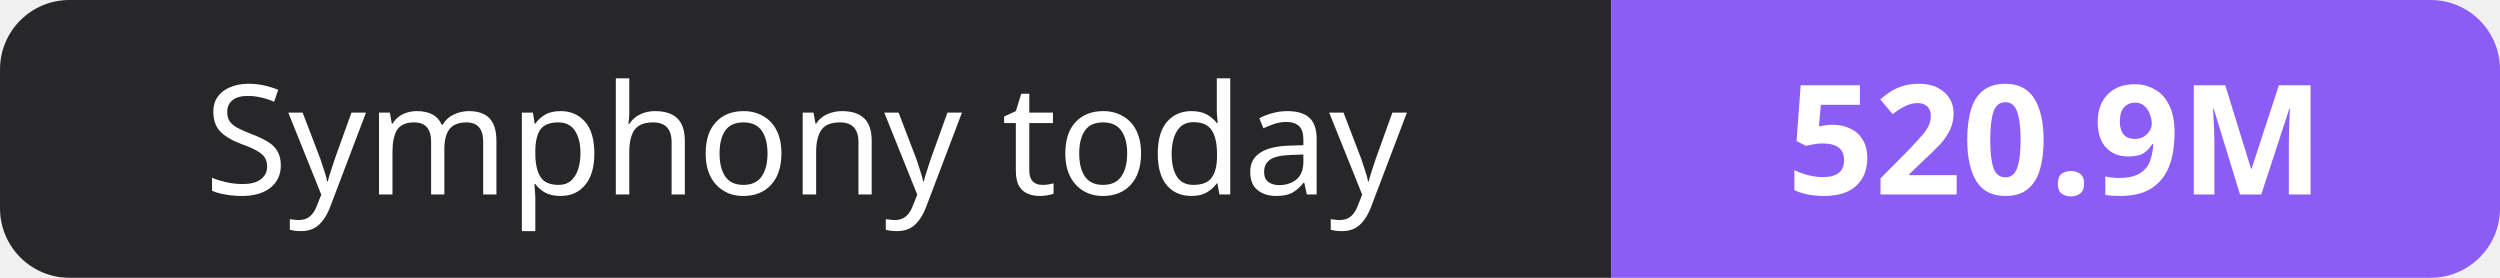
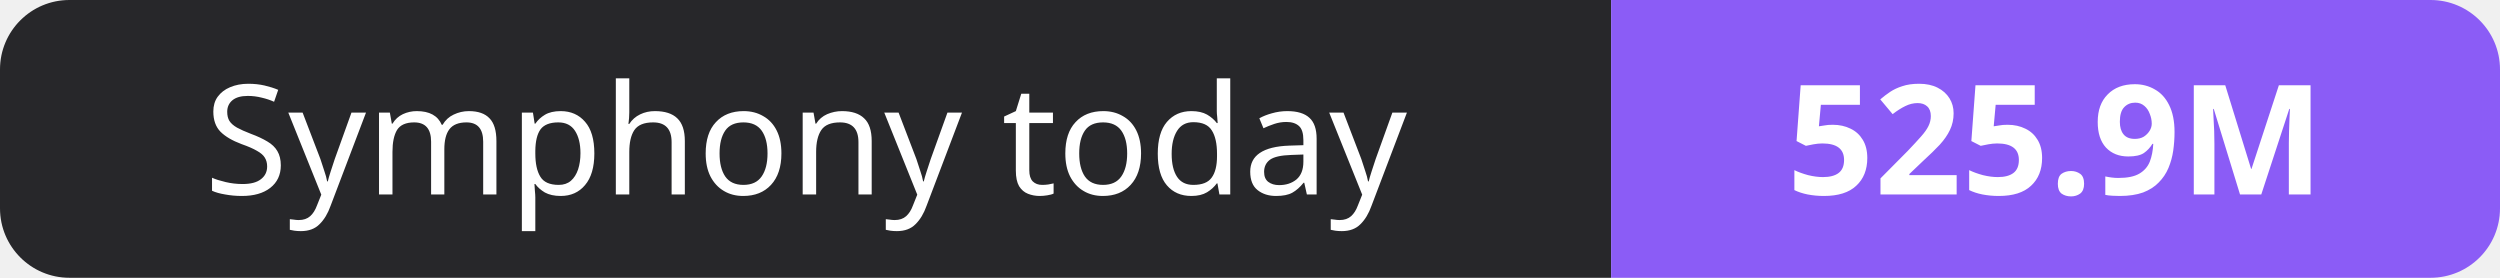
- <svg xmlns="http://www.w3.org/2000/svg" width="180" height="20" role="img" aria-label="Symphony today: 520.9M">
+ <svg xmlns="http://www.w3.org/2000/svg" width="180" height="20" role="img" aria-label="Symphony today: 525.9M">
  <clipPath id="r">
    <rect width="180" height="20" rx="5" fill="#fff" />
  </clipPath>
  <g clip-path="url(#r)">
    <rect width="116" height="20" fill="#27272a" />
    <rect x="116" width="64" height="20" fill="#8b5cf6" />
  </g>
  <g fill="#fff" text-anchor="middle" font-family="Verdana,Geneva,sans-serif" font-size="11">
    <text x="58.0" y="14">Symphony today</text>
-     <text x="148.0" y="14" font-weight="700">520.9M</text>
+     <text x="148.0" y="14" font-weight="700">525.9M</text>
  </g>
</svg>
